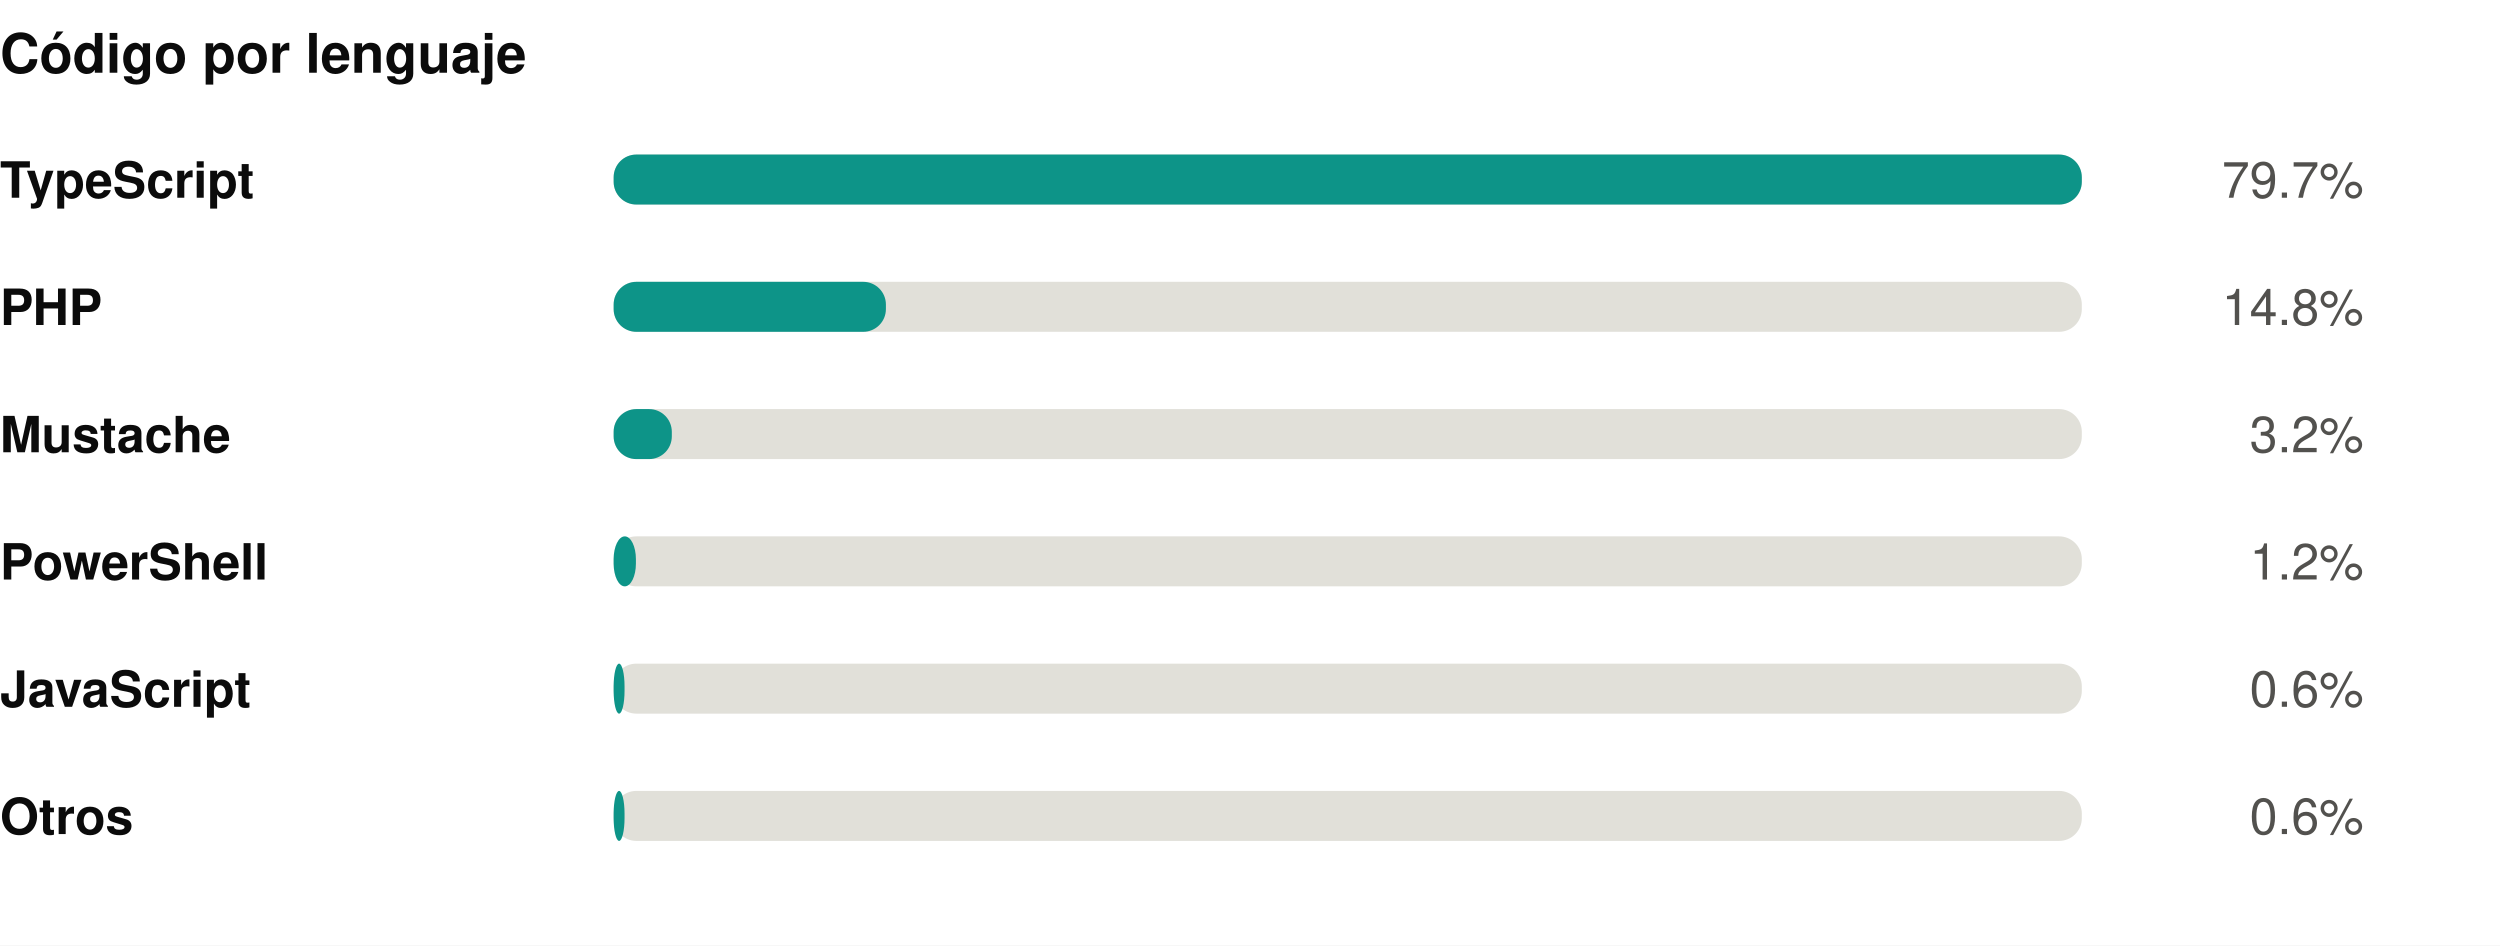
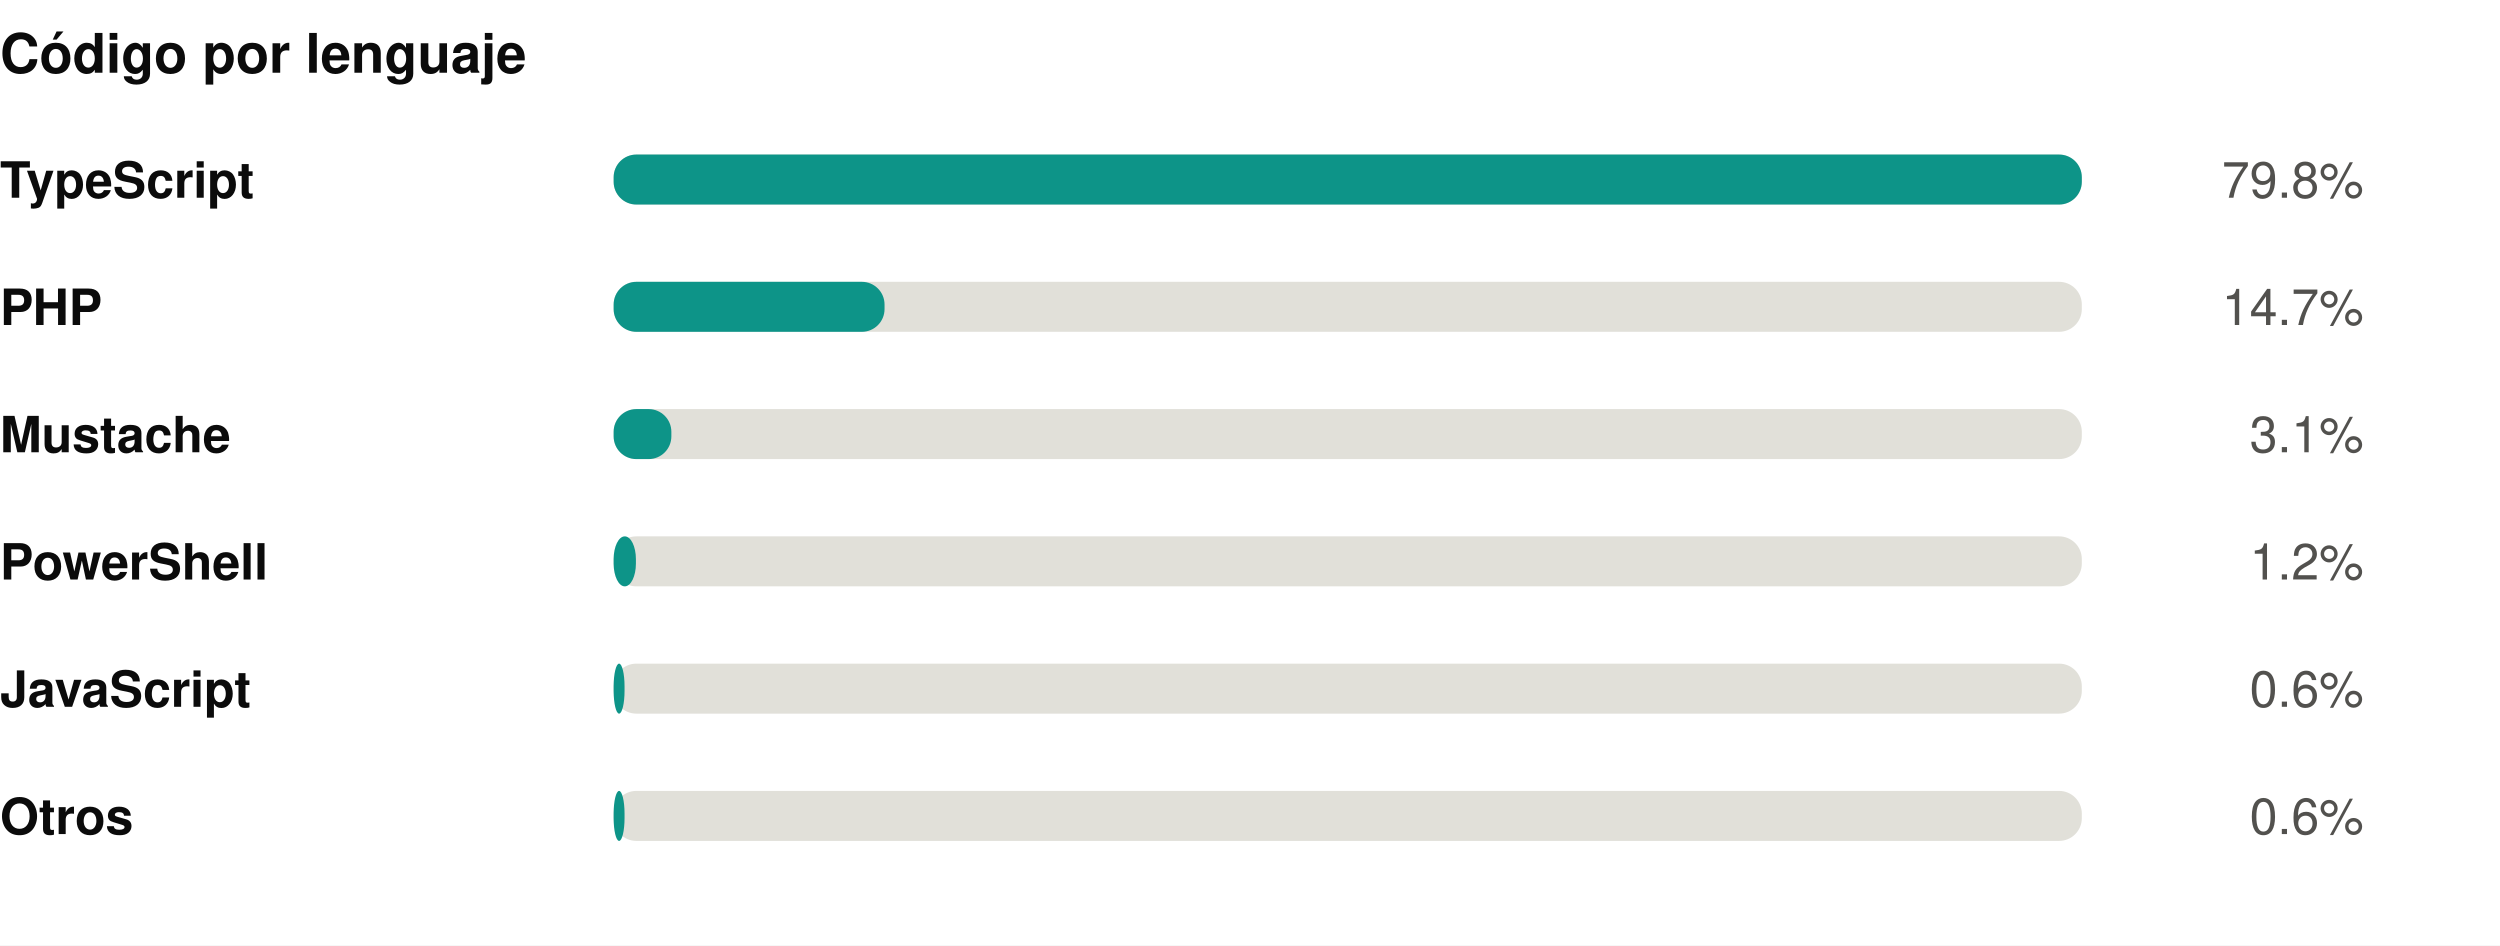
<svg xmlns="http://www.w3.org/2000/svg" width="550" height="208" viewBox="0 0 550 208" role="img">
  <rect width="550" height="208" fill="#ffffff" />
  <g transform="translate(0,0)">
    <text x="0" y="16" font-family="-apple-system,BlinkMacSystemFont,'Segoe UI',Helvetica,Arial,sans-serif" font-size="12" font-weight="700" fill="#0b0b0b" text-anchor="start">Código por lenguaje</text>
    <text x="0" y="43.5" font-family="-apple-system,BlinkMacSystemFont,'Segoe UI',Helvetica,Arial,sans-serif" font-size="11" font-weight="600" fill="#0b0b0b" text-anchor="start">TypeScript</text>
    <rect x="135" y="34" width="323" height="11" rx="5" fill="#e1e0d9" />
    <rect x="135" y="34" width="323.0" height="11" rx="5" fill="#0d9488" />
-     <text x="520" y="43.5" font-family="-apple-system,BlinkMacSystemFont,'Segoe UI',Helvetica,Arial,sans-serif" font-size="11" font-weight="400" fill="#52514e" text-anchor="end">79.7%</text>
+     <text x="520" y="43.5" font-family="-apple-system,BlinkMacSystemFont,'Segoe UI',Helvetica,Arial,sans-serif" font-size="11" font-weight="400" fill="#52514e" text-anchor="end">79.8%</text>
    <text x="0" y="71.5" font-family="-apple-system,BlinkMacSystemFont,'Segoe UI',Helvetica,Arial,sans-serif" font-size="11" font-weight="600" fill="#0b0b0b" text-anchor="start">PHP</text>
    <rect x="135" y="62" width="323" height="11" rx="5" fill="#e1e0d9" />
-     <rect x="135" y="62" width="59.9" height="11" rx="5" fill="#0d9488" />
-     <text x="520" y="71.5" font-family="-apple-system,BlinkMacSystemFont,'Segoe UI',Helvetica,Arial,sans-serif" font-size="11" font-weight="400" fill="#52514e" text-anchor="end">14.8%</text>
+     <rect x="135" y="62" width="59.6" height="11" rx="5" fill="#0d9488" />
+     <text x="520" y="71.5" font-family="-apple-system,BlinkMacSystemFont,'Segoe UI',Helvetica,Arial,sans-serif" font-size="11" font-weight="400" fill="#52514e" text-anchor="end">14.7%</text>
    <text x="0" y="99.5" font-family="-apple-system,BlinkMacSystemFont,'Segoe UI',Helvetica,Arial,sans-serif" font-size="11" font-weight="600" fill="#0b0b0b" text-anchor="start">Mustache</text>
    <rect x="135" y="90" width="323" height="11" rx="5" fill="#e1e0d9" />
-     <rect x="135" y="90" width="12.8" height="11" rx="5" fill="#0d9488" />
-     <text x="520" y="99.5" font-family="-apple-system,BlinkMacSystemFont,'Segoe UI',Helvetica,Arial,sans-serif" font-size="11" font-weight="400" fill="#52514e" text-anchor="end">3.2%</text>
+     <rect x="135" y="90" width="12.7" height="11" rx="5" fill="#0d9488" />
+     <text x="520" y="99.5" font-family="-apple-system,BlinkMacSystemFont,'Segoe UI',Helvetica,Arial,sans-serif" font-size="11" font-weight="400" fill="#52514e" text-anchor="end">3.1%</text>
    <text x="0" y="127.5" font-family="-apple-system,BlinkMacSystemFont,'Segoe UI',Helvetica,Arial,sans-serif" font-size="11" font-weight="600" fill="#0b0b0b" text-anchor="start">PowerShell</text>
    <rect x="135" y="118" width="323" height="11" rx="5" fill="#e1e0d9" />
    <rect x="135" y="118" width="4.9" height="11" rx="5" fill="#0d9488" />
    <text x="520" y="127.5" font-family="-apple-system,BlinkMacSystemFont,'Segoe UI',Helvetica,Arial,sans-serif" font-size="11" font-weight="400" fill="#52514e" text-anchor="end">1.2%</text>
    <text x="0" y="155.5" font-family="-apple-system,BlinkMacSystemFont,'Segoe UI',Helvetica,Arial,sans-serif" font-size="11" font-weight="600" fill="#0b0b0b" text-anchor="start">JavaScript</text>
    <rect x="135" y="146" width="323" height="11" rx="5" fill="#e1e0d9" />
    <rect x="135" y="146" width="2.4" height="11" rx="5" fill="#0d9488" />
    <text x="520" y="155.5" font-family="-apple-system,BlinkMacSystemFont,'Segoe UI',Helvetica,Arial,sans-serif" font-size="11" font-weight="400" fill="#52514e" text-anchor="end">0.6%</text>
    <text x="0" y="183.5" font-family="-apple-system,BlinkMacSystemFont,'Segoe UI',Helvetica,Arial,sans-serif" font-size="11" font-weight="600" fill="#0b0b0b" text-anchor="start">Otros</text>
    <rect x="135" y="174" width="323" height="11" rx="5" fill="#e1e0d9" />
    <rect x="135" y="174" width="2.4" height="11" rx="5" fill="#0d9488" />
    <text x="520" y="183.5" font-family="-apple-system,BlinkMacSystemFont,'Segoe UI',Helvetica,Arial,sans-serif" font-size="11" font-weight="400" fill="#52514e" text-anchor="end">0.6%</text>
  </g>
</svg>
